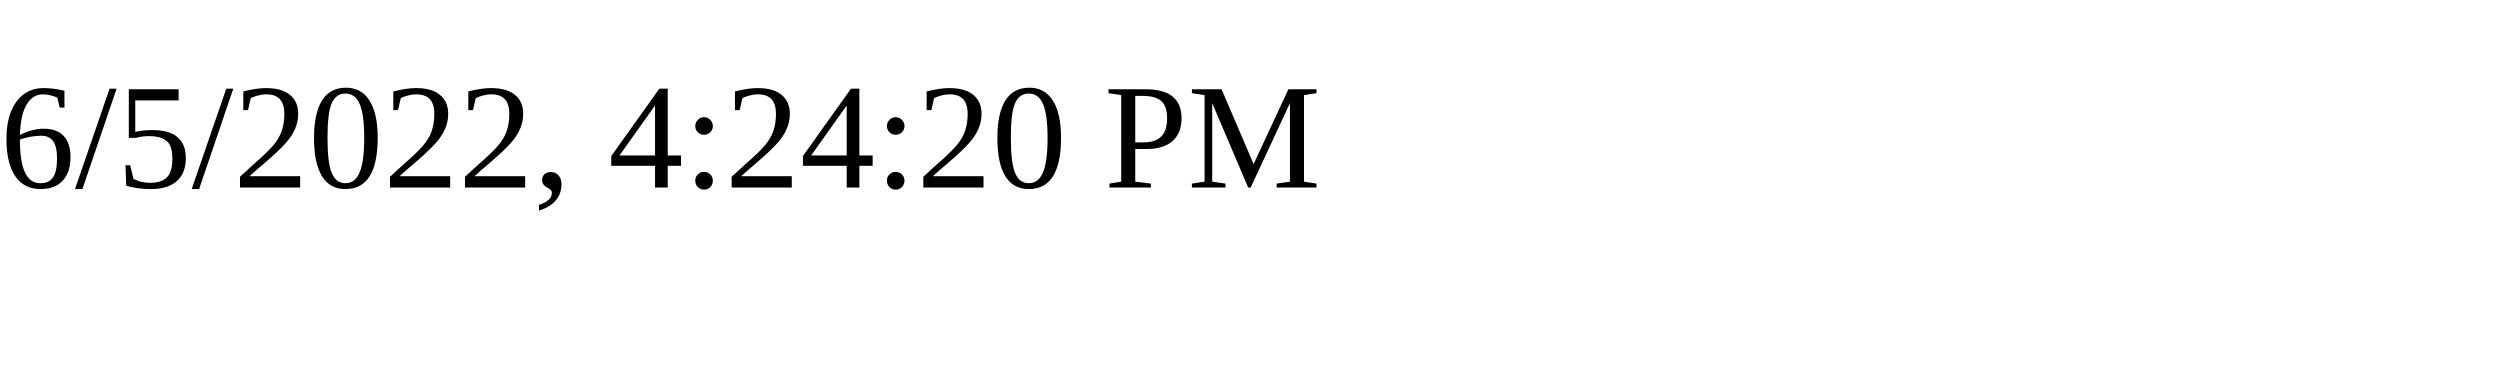
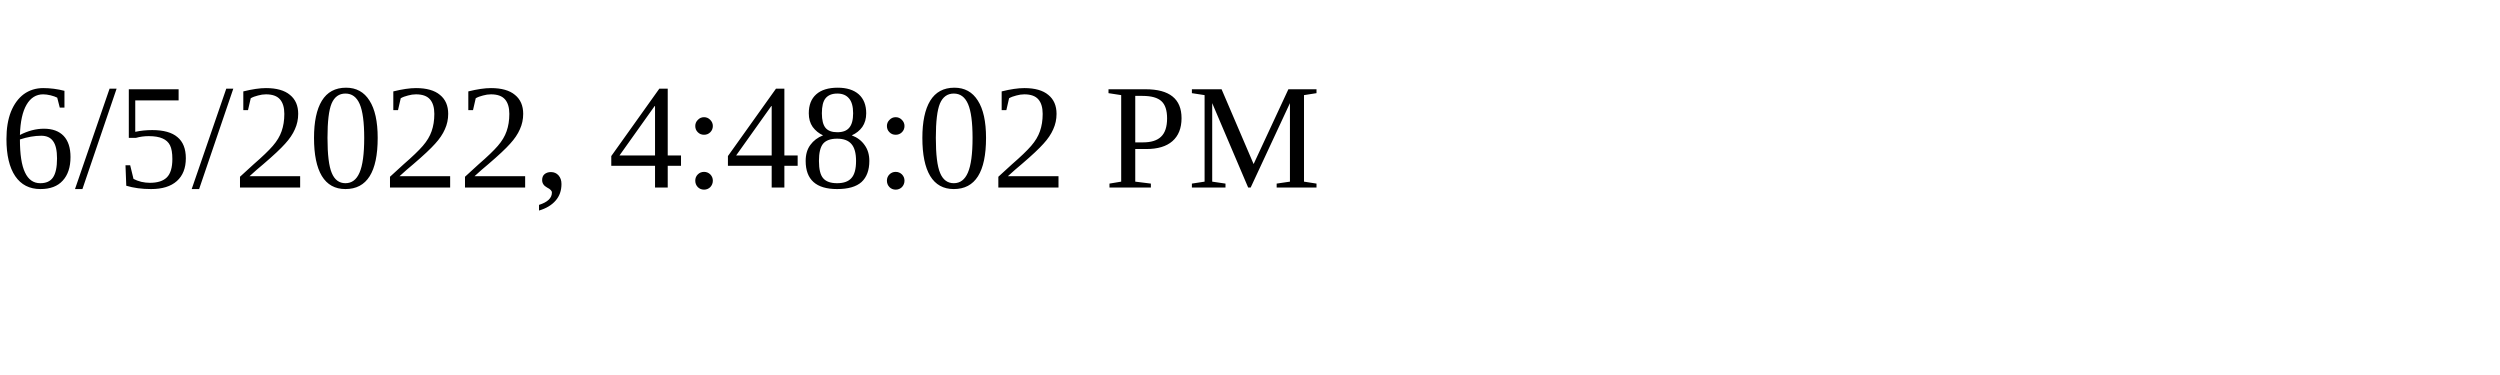
<svg xmlns="http://www.w3.org/2000/svg" height="30" width="200">
-   <text x="0" y="15">6/5/2022, 4:24:20 PM</text>
+   <text x="0" y="15">6/5/2022, 4:48:02 PM</text>
</svg>
